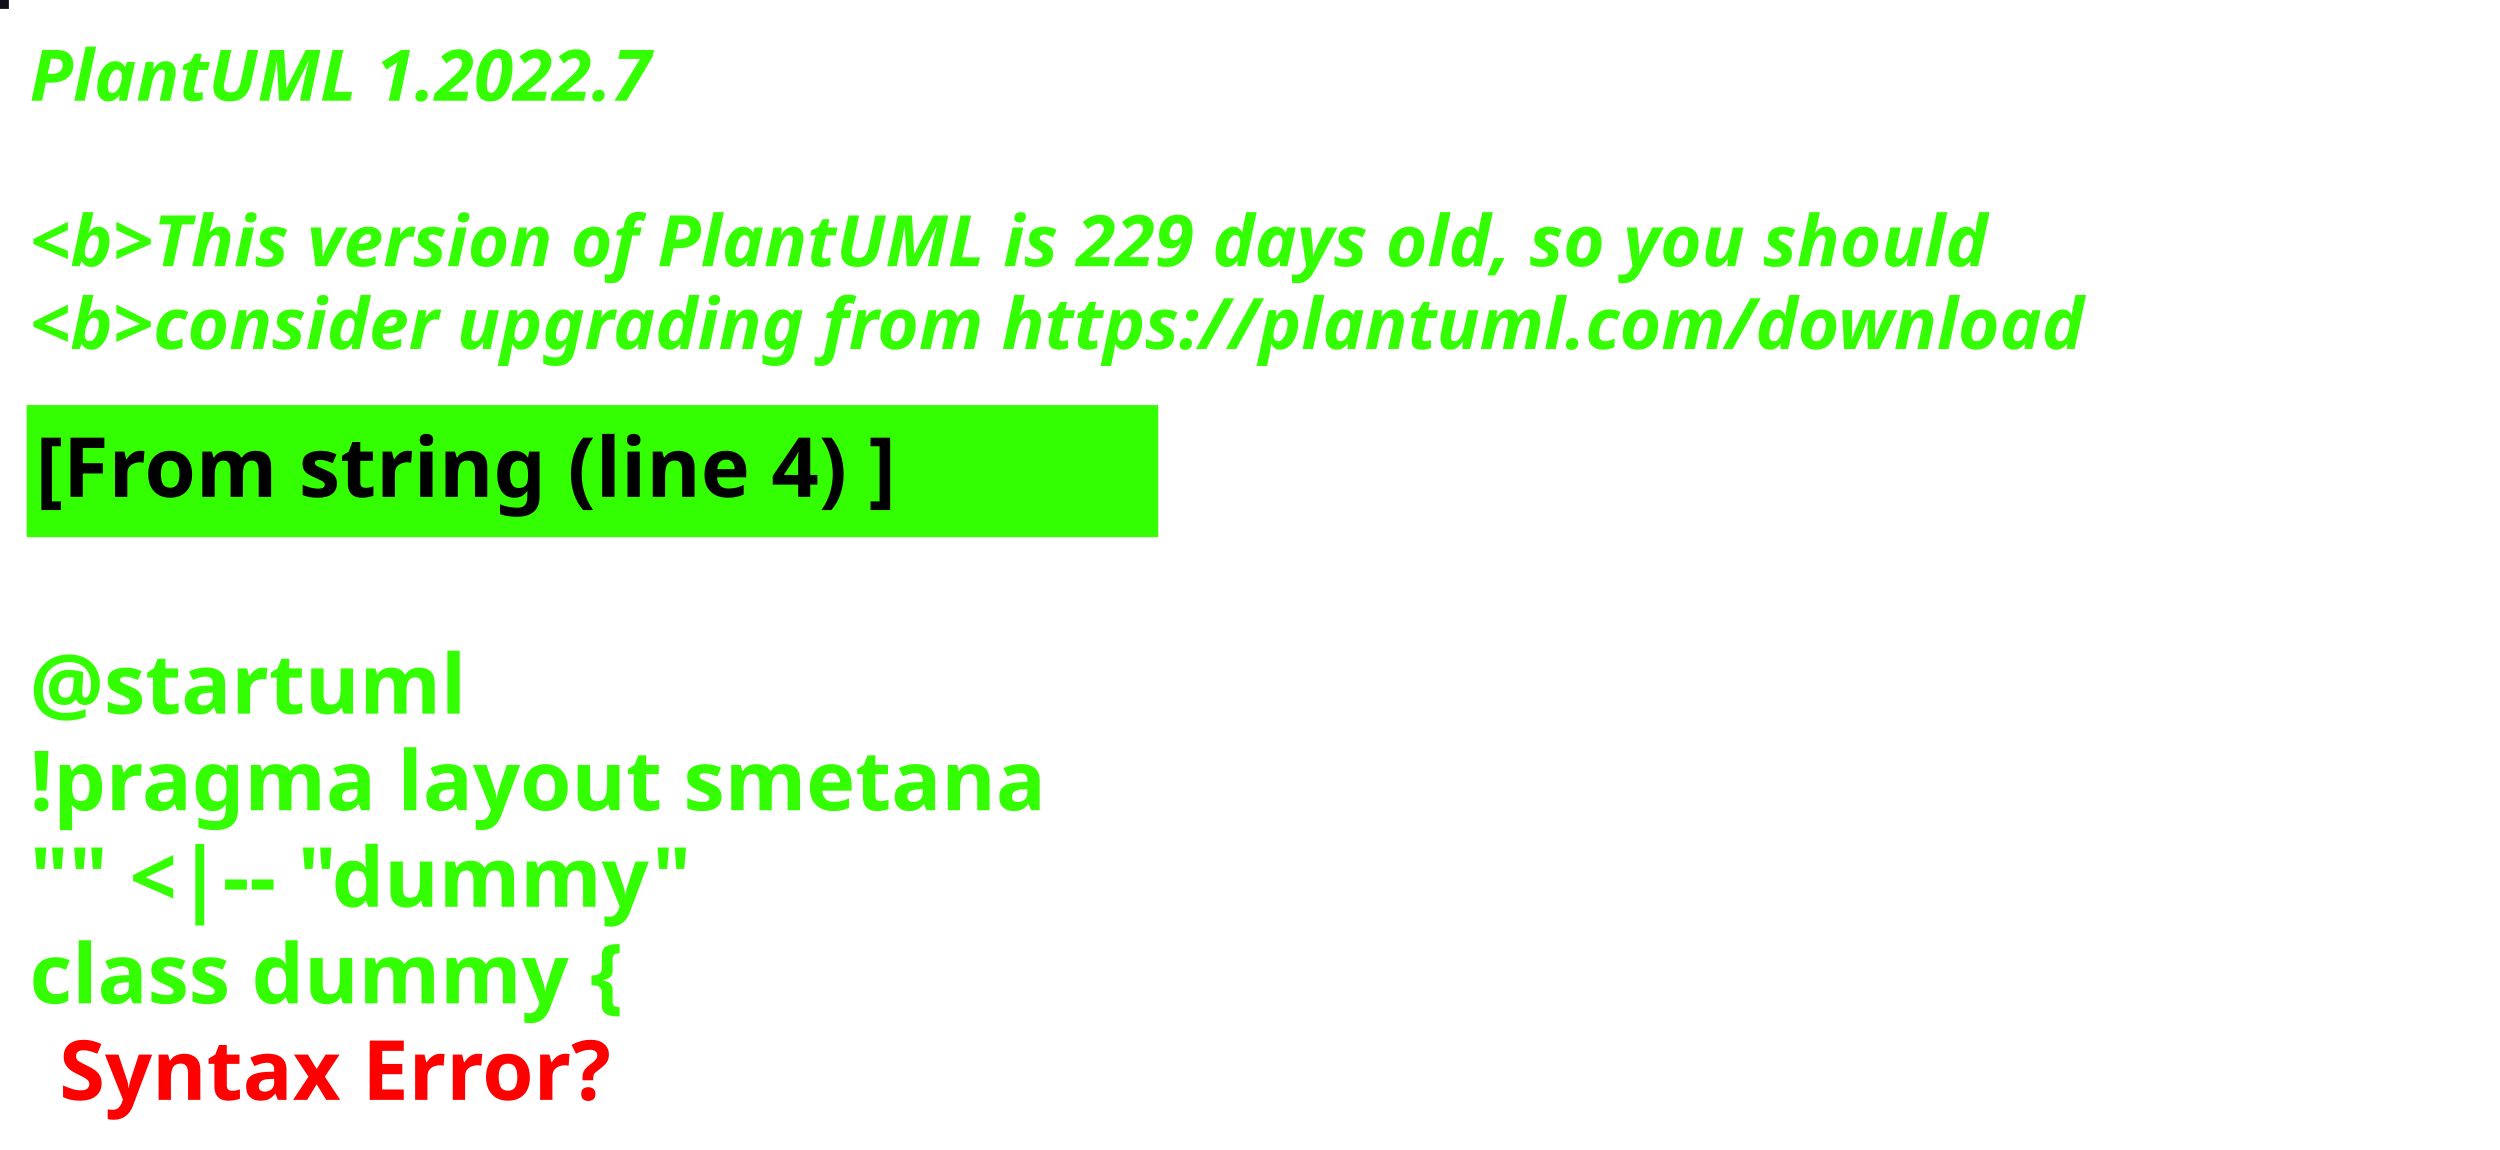
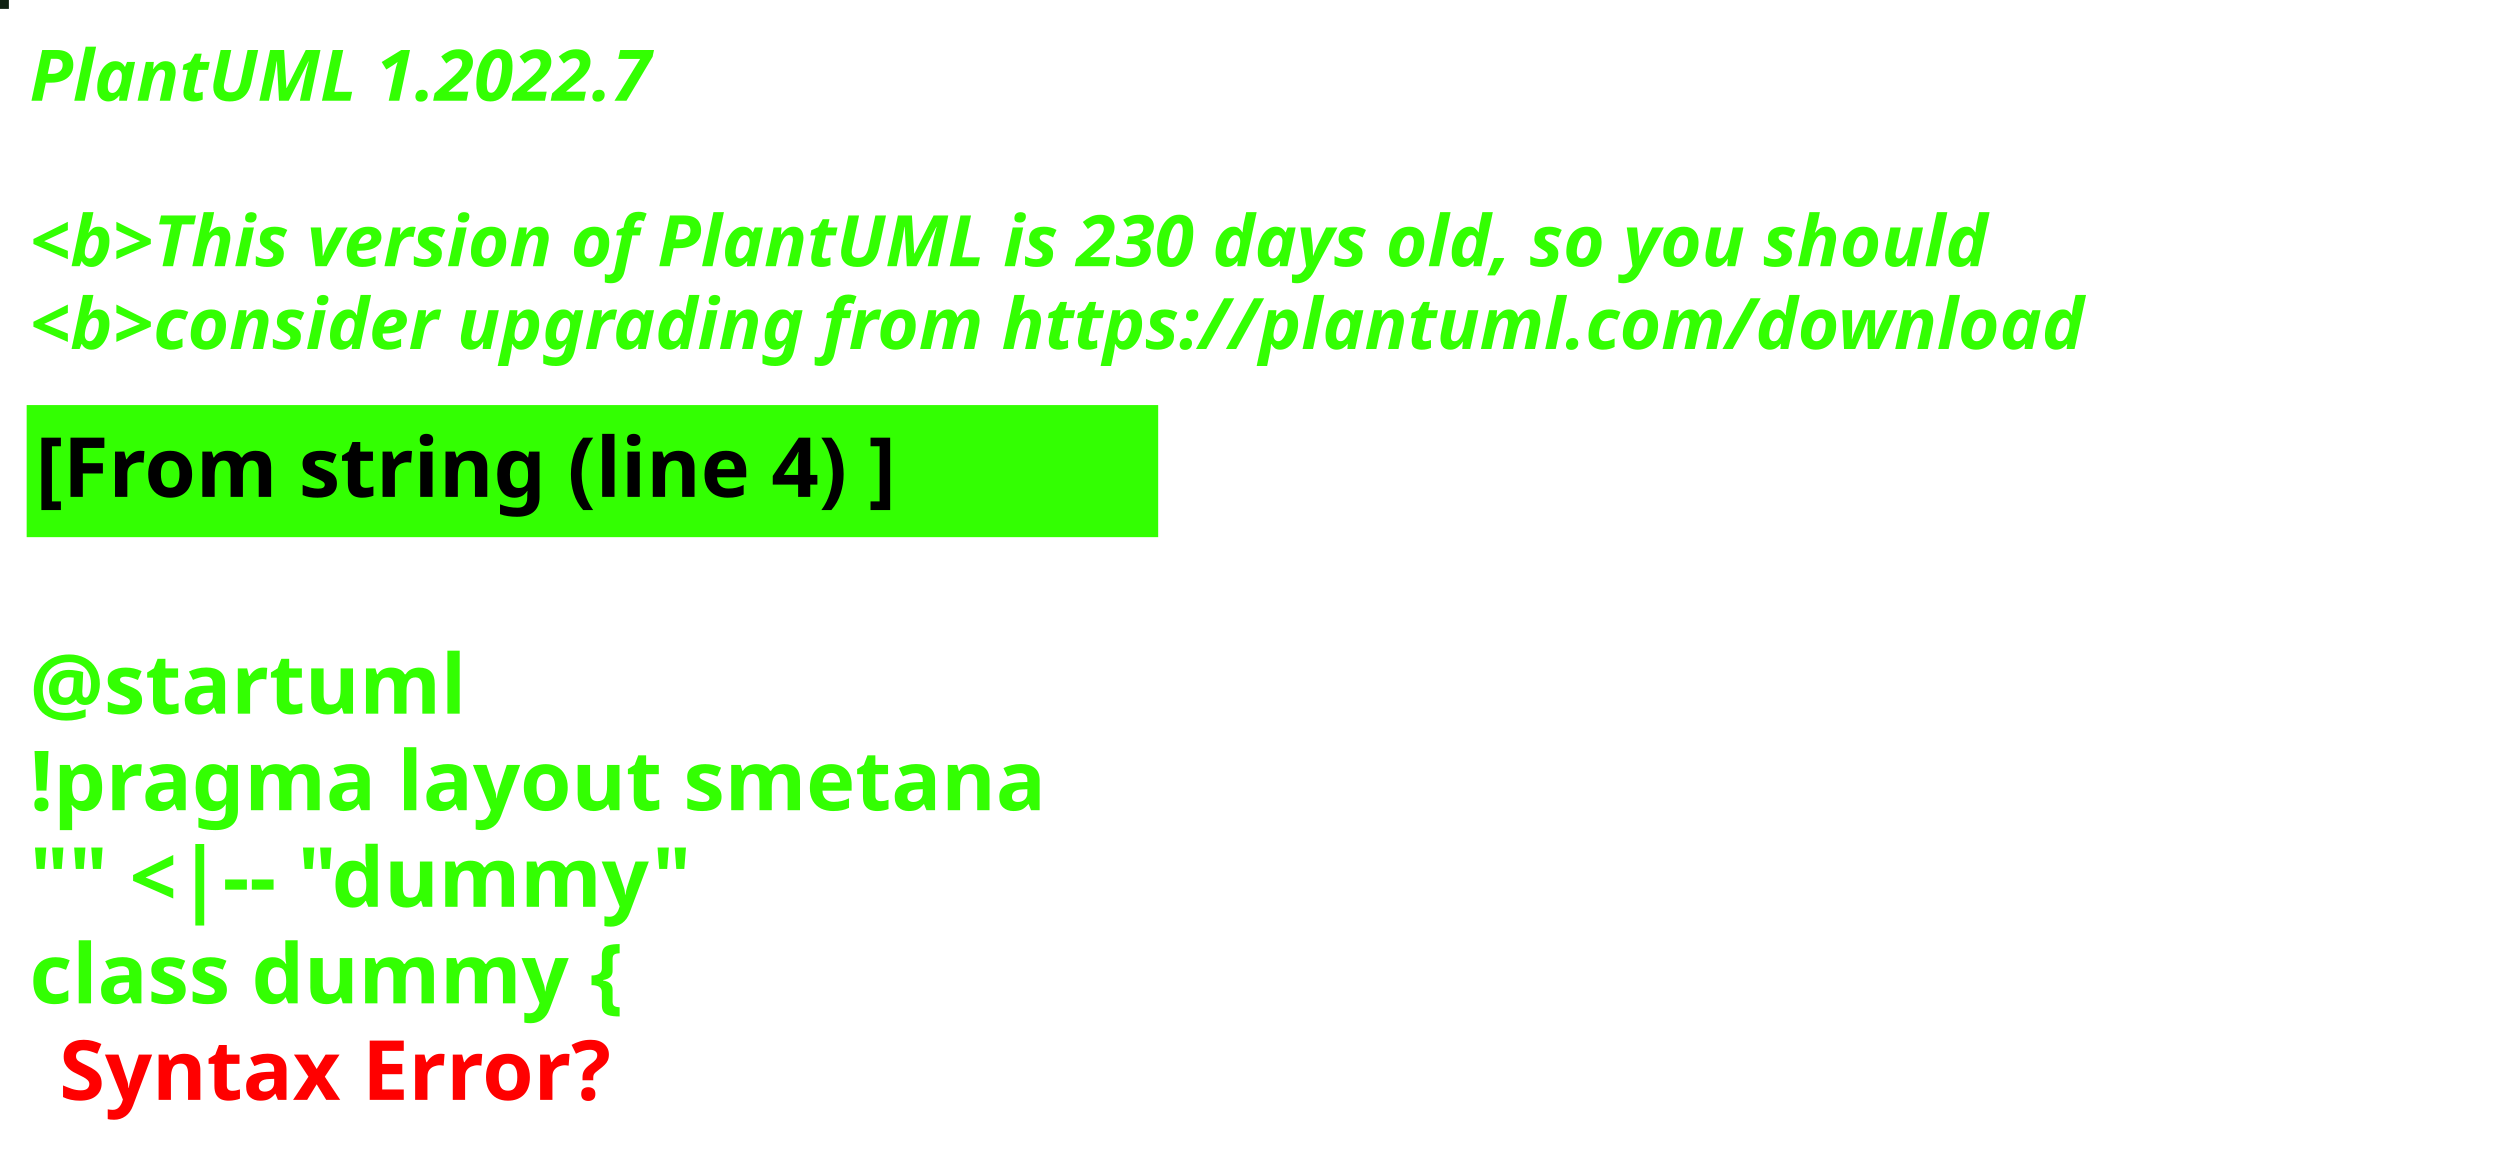
<svg xmlns="http://www.w3.org/2000/svg" contentStyleType="text/css" height="194px" preserveAspectRatio="none" style="width:422px;height:194px;background:#000000;" version="1.1" viewBox="0 0 422 194" width="422px" zoomAndPan="magnify">
  <defs />
  <g>
-     <rect fill="#111017" height="1" style="stroke:#111017;stroke-width:1.0;" width="1" x="0" y="0" />
+     <rect fill="#102213" height="1" style="stroke:#102213;stroke-width:1.0;" width="1" x="0" y="0" />
    <text fill="#33FF02" font-family="sans-serif" font-size="12" font-style="italic" font-weight="bold" lengthAdjust="spacing" textLength="127" x="5" y="17">PlantUML 1.2022.7</text>
    <text fill="#33FF02" font-family="sans-serif" font-size="12" font-style="italic" font-weight="bold" lengthAdjust="spacing" textLength="4" x="5" y="30.969"> </text>
-     <text fill="#33FF02" font-family="sans-serif" font-size="12" font-style="italic" font-weight="bold" lengthAdjust="spacing" textLength="399" x="5" y="44.938">&lt;b&gt;This version of PlantUML is 229 days old, so you should</text>
+     <text fill="#33FF02" font-family="sans-serif" font-size="12" font-style="italic" font-weight="bold" lengthAdjust="spacing" textLength="399" x="5" y="44.938">&lt;b&gt;This version of PlantUML is 230 days old, so you should</text>
    <text fill="#33FF02" font-family="sans-serif" font-size="12" font-style="italic" font-weight="bold" lengthAdjust="spacing" textLength="408" x="5" y="58.906">&lt;b&gt;consider upgrading from https://plantuml.com/download</text>
    <rect fill="#33FF02" height="21.297" style="stroke:#33FF02;stroke-width:1.0;" width="190" x="5" y="68.875" />
    <text fill="#000000" font-family="sans-serif" font-size="14" font-weight="bold" lengthAdjust="spacing" textLength="168" x="6" y="83.875">[From string (line 4) ]</text>
    <text fill="#33FF02" font-family="sans-serif" font-size="14" font-weight="bold" lengthAdjust="spacing" textLength="5" x="5" y="104.172"> </text>
    <text fill="#33FF02" font-family="sans-serif" font-size="14" font-weight="bold" lengthAdjust="spacing" textLength="79" x="5" y="120.469">@startuml</text>
    <text fill="#33FF02" font-family="sans-serif" font-size="14" font-weight="bold" lengthAdjust="spacing" textLength="190" x="5" y="136.766">!pragma layout smetana</text>
    <text fill="#33FF02" font-family="sans-serif" font-size="14" font-weight="bold" lengthAdjust="spacing" textLength="124" x="5" y="153.062">"" &lt;|-- "dummy"</text>
    <text fill="#33FF02" font-family="sans-serif" font-size="14" font-weight="bold" lengthAdjust="spacing" text-decoration="wavy underline" textLength="117" x="5" y="169.359">class dummy {</text>
    <text fill="#FF0000" font-family="sans-serif" font-size="14" font-weight="bold" lengthAdjust="spacing" textLength="106" x="10" y="185.656">Syntax Error?</text>
  </g>
</svg>
